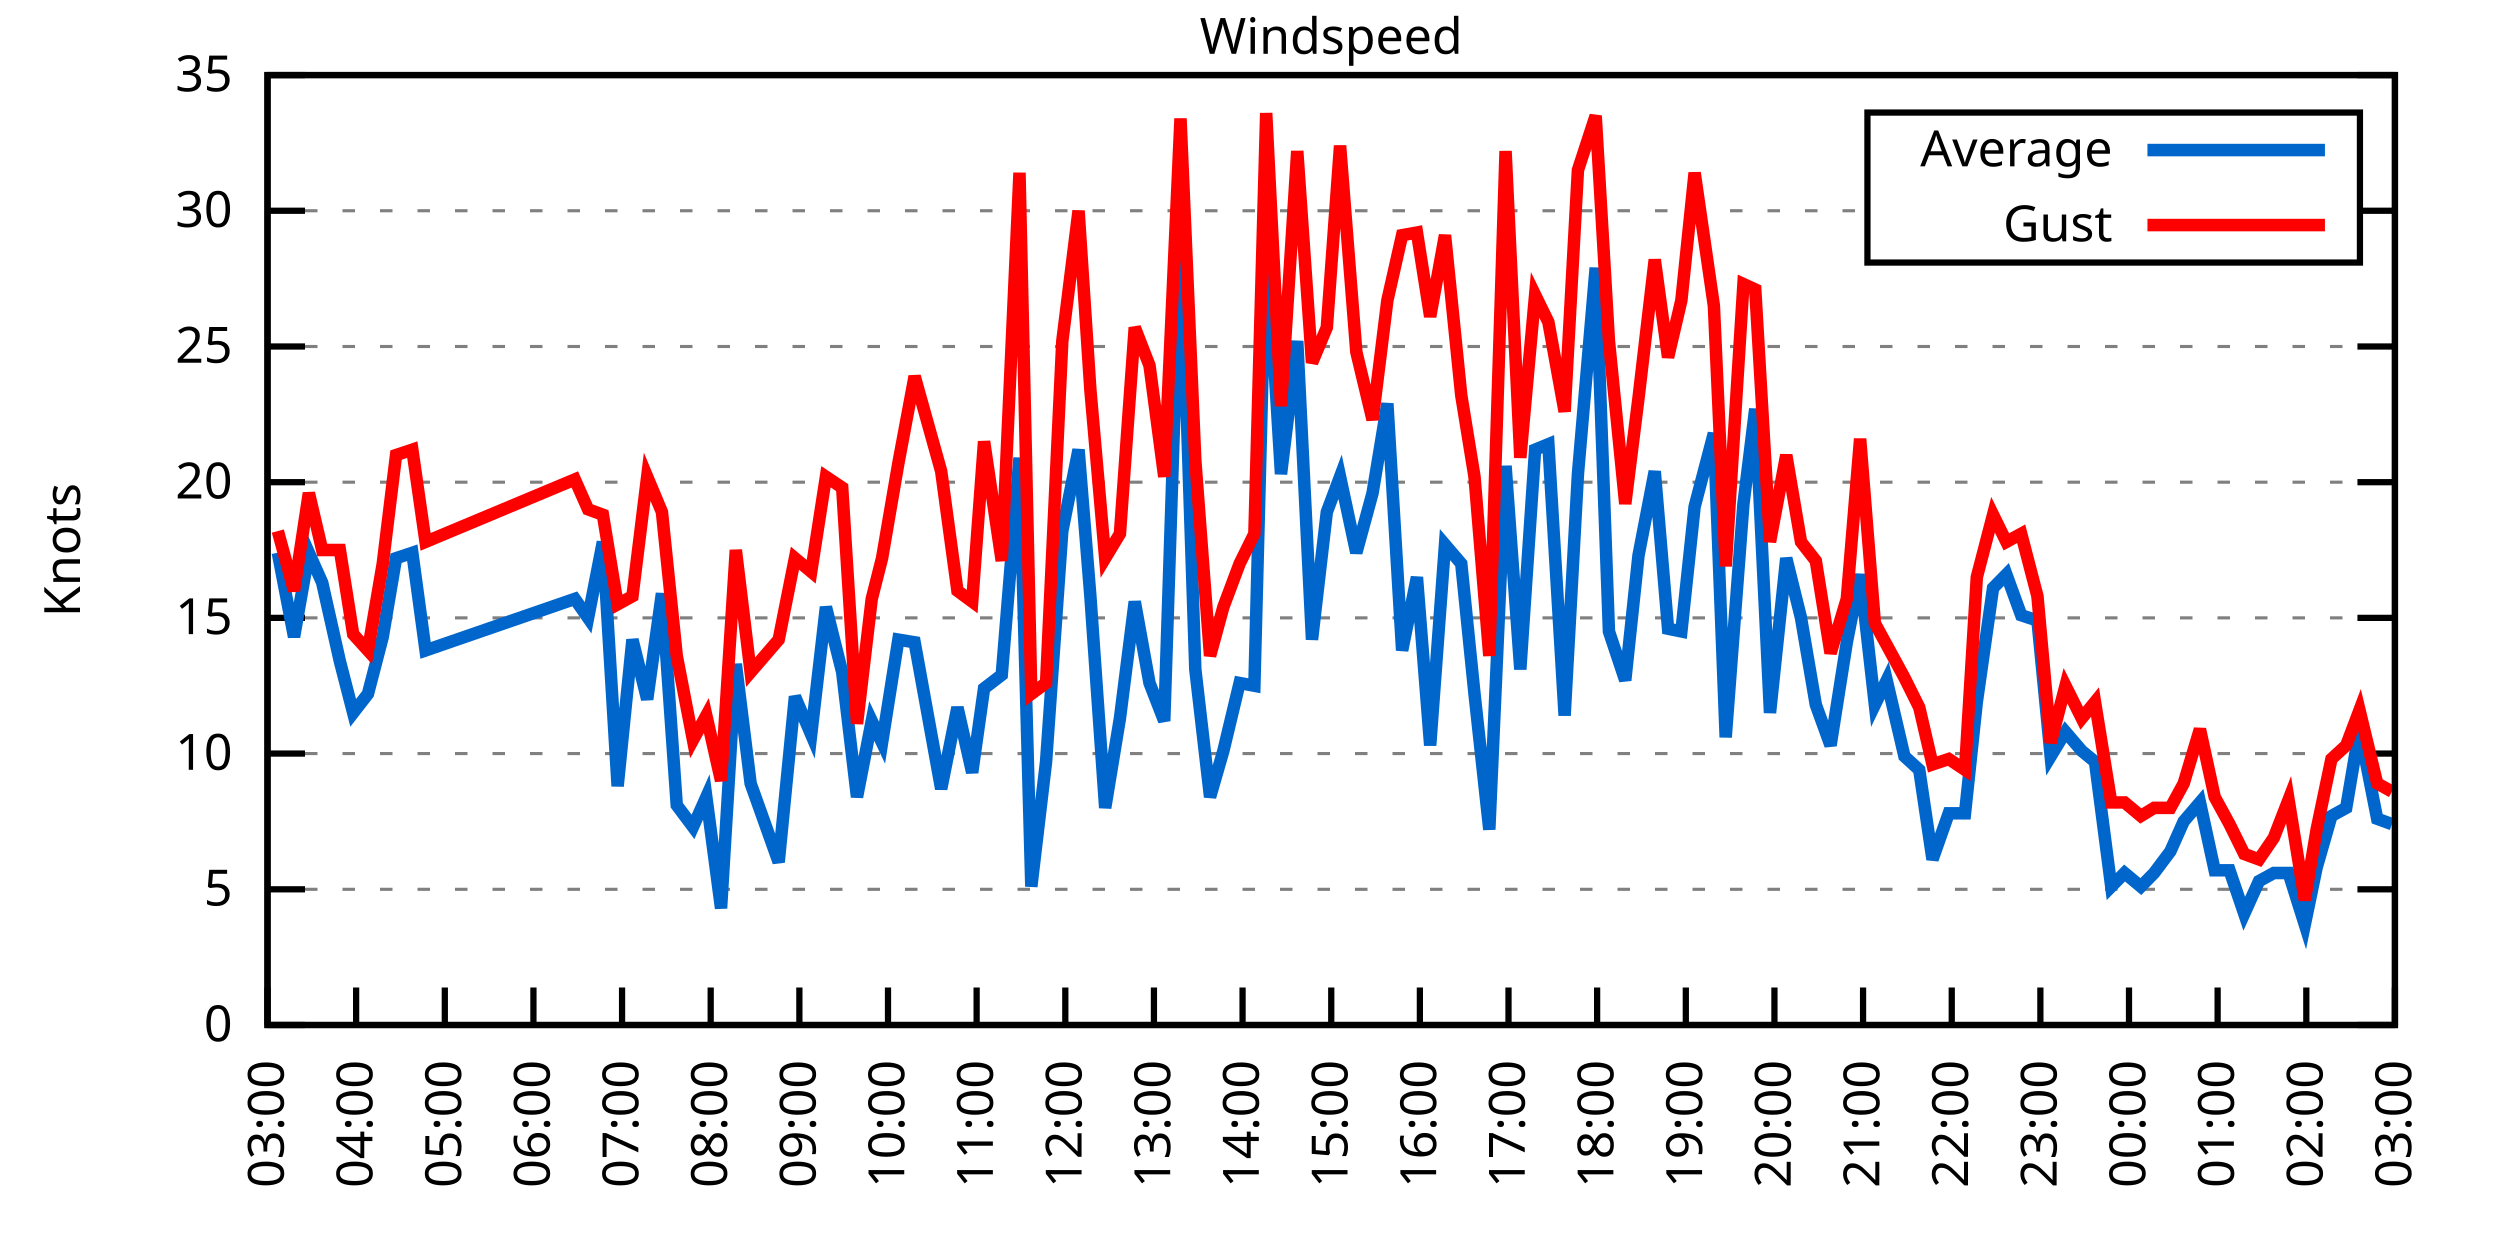
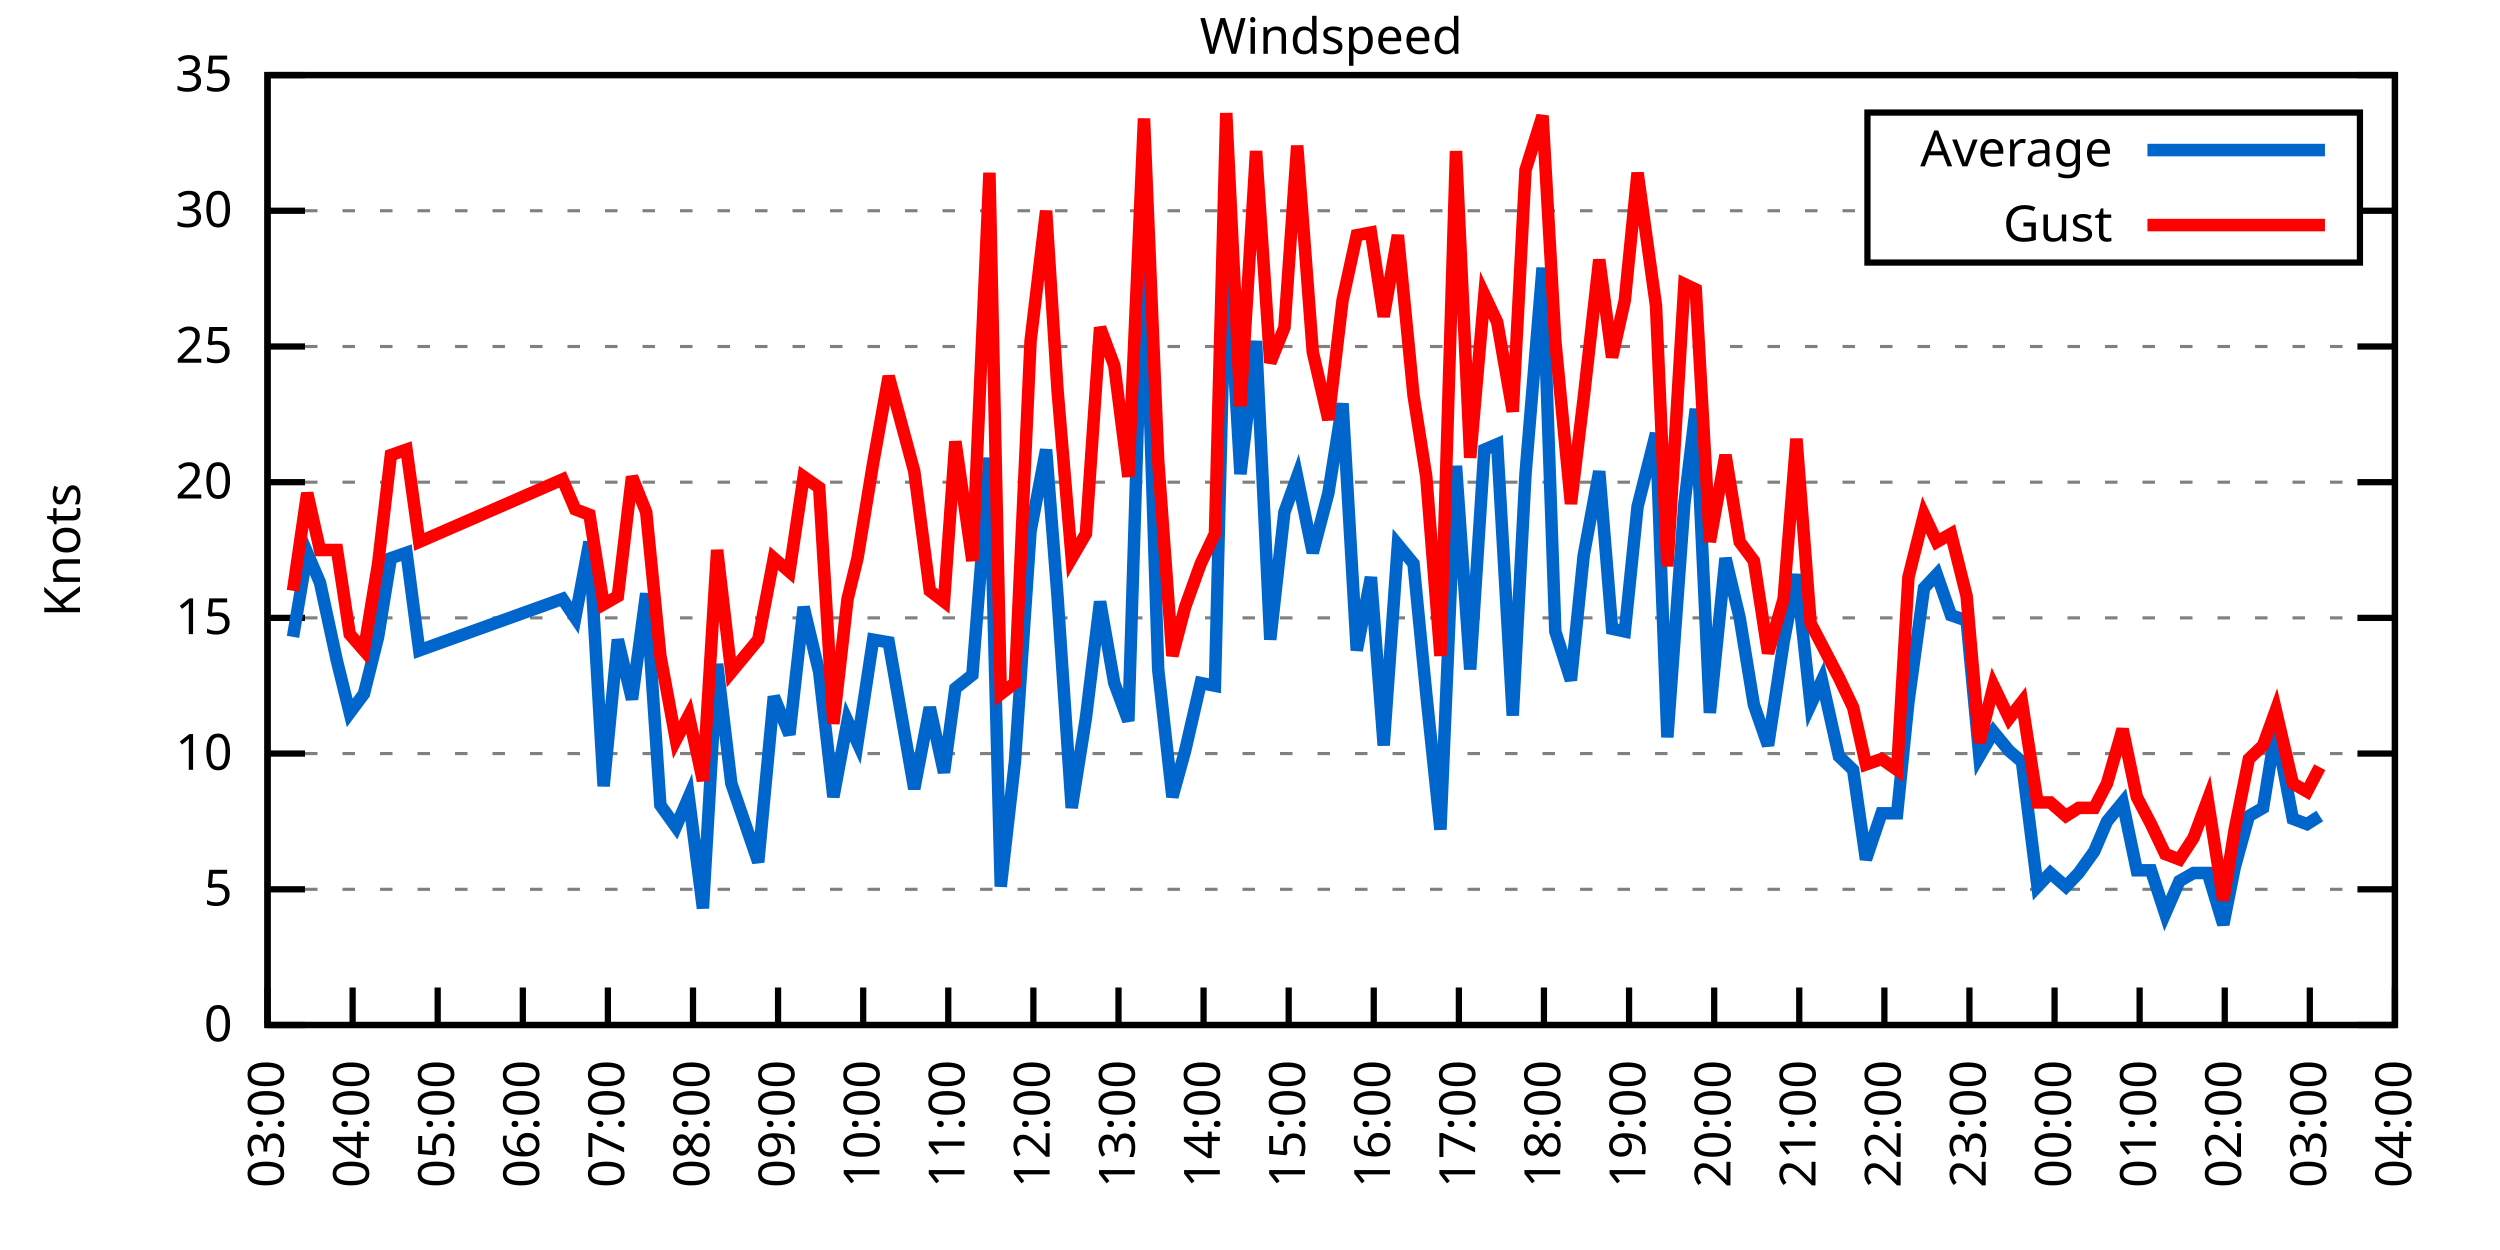
<svg xmlns="http://www.w3.org/2000/svg" xmlns:xlink="http://www.w3.org/1999/xlink" width="400" height="200" viewBox="0 0 400 200">
  <g id="gnuplot_canvas">
    <rect x="0" y="0" width="400" height="200" fill="none" />
    <defs>
      <circle id="gpDot" r="0.5" stroke-width="0.5" stroke="currentColor" />
      <path id="gpPt0" stroke-width="0.333" stroke="currentColor" d="M-1,0 h2 M0,-1 v2" />
      <path id="gpPt1" stroke-width="0.333" stroke="currentColor" d="M-1,-1 L1,1 M1,-1 L-1,1" />
      <path id="gpPt2" stroke-width="0.333" stroke="currentColor" d="M-1,0 L1,0 M0,-1 L0,1 M-1,-1 L1,1 M-1,1 L1,-1" />
      <rect id="gpPt3" stroke-width="0.333" stroke="currentColor" x="-1" y="-1" width="2" height="2" />
      <rect id="gpPt4" stroke-width="0.333" stroke="currentColor" fill="currentColor" x="-1" y="-1" width="2" height="2" />
      <circle id="gpPt5" stroke-width="0.333" stroke="currentColor" cx="0" cy="0" r="1" />
      <use xlink:href="#gpPt5" id="gpPt6" fill="currentColor" stroke="none" />
      <path id="gpPt7" stroke-width="0.333" stroke="currentColor" d="M0,-1.33 L-1.33,0.67 L1.33,0.67 z" />
      <use xlink:href="#gpPt7" id="gpPt8" fill="currentColor" stroke="none" />
      <use xlink:href="#gpPt7" id="gpPt9" stroke="currentColor" transform="rotate(180)" />
      <use xlink:href="#gpPt9" id="gpPt10" fill="currentColor" stroke="none" />
      <use xlink:href="#gpPt3" id="gpPt11" stroke="currentColor" transform="rotate(45)" />
      <use xlink:href="#gpPt11" id="gpPt12" fill="currentColor" stroke="none" />
      <path id="gpPt13" stroke-width="0.333" stroke="currentColor" d="M0,1.330 L1.265,0.411 L0.782,-1.067 L-0.782,-1.076 L-1.265,0.411 z" />
      <use xlink:href="#gpPt13" id="gpPt14" fill="currentColor" stroke="none" />
      <filter id="textbox" filterUnits="objectBoundingBox" x="0" y="0" height="1" width="1">
        <feFlood flood-color="white" flood-opacity="1" result="bgnd" />
        <feComposite in="SourceGraphic" in2="bgnd" operator="atop" />
      </filter>
      <filter id="greybox" filterUnits="objectBoundingBox" x="0" y="0" height="1" width="1">
        <feFlood flood-color="lightgrey" flood-opacity="1" result="grey" />
        <feComposite in="SourceGraphic" in2="grey" operator="atop" />
      </filter>
    </defs>
    <g fill="none" color="white" stroke="currentColor" stroke-width="1.00" stroke-linecap="butt" stroke-linejoin="miter">
</g>
    <g fill="none" color="black" stroke="currentColor" stroke-width="1.00" stroke-linecap="butt" stroke-linejoin="miter">
      <g stroke="none" shape-rendering="crispEdges">
        <polygon fill="rgb(255, 255, 255)" points="42.80,164.00 383.18,164.00 383.18,12.02 42.80,12.02 " />
      </g>
    </g>
    <g fill="none" color="black" stroke="currentColor" stroke-width="1.00" stroke-linecap="butt" stroke-linejoin="miter">
</g>
    <g fill="none" color="black" stroke="black" stroke-width="0.50" stroke-linecap="butt" stroke-linejoin="miter">
</g>
    <g fill="none" color="gray" stroke="currentColor" stroke-width="0.50" stroke-linecap="butt" stroke-linejoin="miter">
      <path stroke="gray" stroke-dasharray="2,4" class="gridline" d="M42.80,164.00 L383.19,164.00  " />
    </g>
    <g fill="none" color="gray" stroke="gray" stroke-width="1.00" stroke-linecap="butt" stroke-linejoin="miter">
</g>
    <g fill="none" color="black" stroke="currentColor" stroke-width="1.00" stroke-linecap="butt" stroke-linejoin="miter">
      <path stroke="black" d="M42.80,164.00 L48.80,164.00 M383.19,164.00 L377.19,164.00  " />
      <g transform="translate(37.20,166.60)" stroke="none" fill="black" font-family="Sans" font-size="8.00" text-anchor="end">
        <text>
          <tspan font-family="Sans"> 0</tspan>
        </text>
      </g>
    </g>
    <g fill="none" color="black" stroke="currentColor" stroke-width="1.00" stroke-linecap="butt" stroke-linejoin="miter">
</g>
    <g fill="none" color="black" stroke="black" stroke-width="0.50" stroke-linecap="butt" stroke-linejoin="miter">
</g>
    <g fill="none" color="gray" stroke="currentColor" stroke-width="0.50" stroke-linecap="butt" stroke-linejoin="miter">
      <path stroke="gray" stroke-dasharray="2,4" class="gridline" d="M42.80,142.29 L383.19,142.29  " />
    </g>
    <g fill="none" color="gray" stroke="gray" stroke-width="1.00" stroke-linecap="butt" stroke-linejoin="miter">
</g>
    <g fill="none" color="black" stroke="currentColor" stroke-width="1.00" stroke-linecap="butt" stroke-linejoin="miter">
      <path stroke="black" d="M42.80,142.29 L48.80,142.29 M383.19,142.29 L377.19,142.29  " />
      <g transform="translate(37.20,144.89)" stroke="none" fill="black" font-family="Sans" font-size="8.00" text-anchor="end">
        <text>
          <tspan font-family="Sans"> 5</tspan>
        </text>
      </g>
    </g>
    <g fill="none" color="black" stroke="currentColor" stroke-width="1.00" stroke-linecap="butt" stroke-linejoin="miter">
</g>
    <g fill="none" color="black" stroke="black" stroke-width="0.50" stroke-linecap="butt" stroke-linejoin="miter">
</g>
    <g fill="none" color="gray" stroke="currentColor" stroke-width="0.50" stroke-linecap="butt" stroke-linejoin="miter">
      <path stroke="gray" stroke-dasharray="2,4" class="gridline" d="M42.80,120.57 L383.19,120.57  " />
    </g>
    <g fill="none" color="gray" stroke="gray" stroke-width="1.00" stroke-linecap="butt" stroke-linejoin="miter">
</g>
    <g fill="none" color="black" stroke="currentColor" stroke-width="1.00" stroke-linecap="butt" stroke-linejoin="miter">
      <path stroke="black" d="M42.80,120.57 L48.80,120.57 M383.19,120.57 L377.19,120.57  " />
      <g transform="translate(37.20,123.17)" stroke="none" fill="black" font-family="Sans" font-size="8.00" text-anchor="end">
        <text>
          <tspan font-family="Sans"> 10</tspan>
        </text>
      </g>
    </g>
    <g fill="none" color="black" stroke="currentColor" stroke-width="1.00" stroke-linecap="butt" stroke-linejoin="miter">
</g>
    <g fill="none" color="black" stroke="black" stroke-width="0.50" stroke-linecap="butt" stroke-linejoin="miter">
</g>
    <g fill="none" color="gray" stroke="currentColor" stroke-width="0.50" stroke-linecap="butt" stroke-linejoin="miter">
      <path stroke="gray" stroke-dasharray="2,4" class="gridline" d="M42.80,98.86 L383.19,98.86  " />
    </g>
    <g fill="none" color="gray" stroke="gray" stroke-width="1.00" stroke-linecap="butt" stroke-linejoin="miter">
</g>
    <g fill="none" color="black" stroke="currentColor" stroke-width="1.00" stroke-linecap="butt" stroke-linejoin="miter">
      <path stroke="black" d="M42.80,98.86 L48.80,98.86 M383.19,98.86 L377.19,98.86  " />
      <g transform="translate(37.20,101.46)" stroke="none" fill="black" font-family="Sans" font-size="8.00" text-anchor="end">
        <text>
          <tspan font-family="Sans"> 15</tspan>
        </text>
      </g>
    </g>
    <g fill="none" color="black" stroke="currentColor" stroke-width="1.00" stroke-linecap="butt" stroke-linejoin="miter">
</g>
    <g fill="none" color="black" stroke="black" stroke-width="0.50" stroke-linecap="butt" stroke-linejoin="miter">
</g>
    <g fill="none" color="gray" stroke="currentColor" stroke-width="0.50" stroke-linecap="butt" stroke-linejoin="miter">
      <path stroke="gray" stroke-dasharray="2,4" class="gridline" d="M42.80,77.15 L383.19,77.15  " />
    </g>
    <g fill="none" color="gray" stroke="gray" stroke-width="1.00" stroke-linecap="butt" stroke-linejoin="miter">
</g>
    <g fill="none" color="black" stroke="currentColor" stroke-width="1.00" stroke-linecap="butt" stroke-linejoin="miter">
      <path stroke="black" d="M42.80,77.15 L48.80,77.15 M383.19,77.15 L377.19,77.15  " />
      <g transform="translate(37.20,79.75)" stroke="none" fill="black" font-family="Sans" font-size="8.00" text-anchor="end">
        <text>
          <tspan font-family="Sans"> 20</tspan>
        </text>
      </g>
    </g>
    <g fill="none" color="black" stroke="currentColor" stroke-width="1.00" stroke-linecap="butt" stroke-linejoin="miter">
</g>
    <g fill="none" color="black" stroke="black" stroke-width="0.50" stroke-linecap="butt" stroke-linejoin="miter">
</g>
    <g fill="none" color="gray" stroke="currentColor" stroke-width="0.50" stroke-linecap="butt" stroke-linejoin="miter">
      <path stroke="gray" stroke-dasharray="2,4" class="gridline" d="M42.80,55.44 L383.19,55.44  " />
    </g>
    <g fill="none" color="gray" stroke="gray" stroke-width="1.00" stroke-linecap="butt" stroke-linejoin="miter">
</g>
    <g fill="none" color="black" stroke="currentColor" stroke-width="1.00" stroke-linecap="butt" stroke-linejoin="miter">
      <path stroke="black" d="M42.80,55.44 L48.80,55.44 M383.19,55.44 L377.19,55.44  " />
      <g transform="translate(37.20,58.04)" stroke="none" fill="black" font-family="Sans" font-size="8.00" text-anchor="end">
        <text>
          <tspan font-family="Sans"> 25</tspan>
        </text>
      </g>
    </g>
    <g fill="none" color="black" stroke="currentColor" stroke-width="1.00" stroke-linecap="butt" stroke-linejoin="miter">
</g>
    <g fill="none" color="black" stroke="black" stroke-width="0.50" stroke-linecap="butt" stroke-linejoin="miter">
</g>
    <g fill="none" color="gray" stroke="currentColor" stroke-width="0.50" stroke-linecap="butt" stroke-linejoin="miter">
      <path stroke="gray" stroke-dasharray="2,4" class="gridline" d="M42.80,33.72 L298.79,33.72 M377.59,33.72 L383.19,33.72  " />
    </g>
    <g fill="none" color="gray" stroke="gray" stroke-width="1.00" stroke-linecap="butt" stroke-linejoin="miter">
</g>
    <g fill="none" color="black" stroke="currentColor" stroke-width="1.00" stroke-linecap="butt" stroke-linejoin="miter">
      <path stroke="black" d="M42.80,33.72 L48.80,33.72 M383.19,33.72 L377.19,33.72  " />
      <g transform="translate(37.20,36.32)" stroke="none" fill="black" font-family="Sans" font-size="8.00" text-anchor="end">
        <text>
          <tspan font-family="Sans"> 30</tspan>
        </text>
      </g>
    </g>
    <g fill="none" color="black" stroke="currentColor" stroke-width="1.00" stroke-linecap="butt" stroke-linejoin="miter">
</g>
    <g fill="none" color="black" stroke="black" stroke-width="0.50" stroke-linecap="butt" stroke-linejoin="miter">
</g>
    <g fill="none" color="gray" stroke="currentColor" stroke-width="0.50" stroke-linecap="butt" stroke-linejoin="miter">
      <path stroke="gray" stroke-dasharray="2,4" class="gridline" d="M42.80,12.01 L383.19,12.01  " />
    </g>
    <g fill="none" color="gray" stroke="gray" stroke-width="1.00" stroke-linecap="butt" stroke-linejoin="miter">
</g>
    <g fill="none" color="black" stroke="currentColor" stroke-width="1.00" stroke-linecap="butt" stroke-linejoin="miter">
      <path stroke="black" d="M42.80,12.01 L48.80,12.01 M383.19,12.01 L377.19,12.01  " />
      <g transform="translate(37.20,14.61)" stroke="none" fill="black" font-family="Sans" font-size="8.00" text-anchor="end">
        <text>
          <tspan font-family="Sans"> 35</tspan>
        </text>
      </g>
    </g>
    <g fill="none" color="black" stroke="currentColor" stroke-width="1.00" stroke-linecap="butt" stroke-linejoin="miter">
      <path stroke="black" d="M42.80,164.00 L42.80,158.00  " />
      <g transform="translate(45.40,169.60) rotate(270.00)" stroke="none" fill="black" font-family="Sans" font-size="8.00" text-anchor="end">
        <text>
          <tspan font-family="Sans">03:00</tspan>
        </text>
      </g>
    </g>
    <g fill="none" color="black" stroke="currentColor" stroke-width="1.00" stroke-linecap="butt" stroke-linejoin="miter">
-       <path stroke="black" d="M56.98,164.00 L56.98,158.00  " />
-       <g transform="translate(59.58,169.60) rotate(270.00)" stroke="none" fill="black" font-family="Sans" font-size="8.00" text-anchor="end">
+       <path stroke="black" d="M56.42,164.00 L56.42,158.00  " />
+       <g transform="translate(59.02,169.60) rotate(270.00)" stroke="none" fill="black" font-family="Sans" font-size="8.00" text-anchor="end">
        <text>
          <tspan font-family="Sans">04:00</tspan>
        </text>
      </g>
    </g>
    <g fill="none" color="black" stroke="currentColor" stroke-width="1.00" stroke-linecap="butt" stroke-linejoin="miter">
-       <path stroke="black" d="M71.17,164.00 L71.17,158.00  " />
-       <g transform="translate(73.77,169.60) rotate(270.00)" stroke="none" fill="black" font-family="Sans" font-size="8.00" text-anchor="end">
+       <path stroke="black" d="M70.03,164.00 L70.03,158.00  " />
+       <g transform="translate(72.63,169.60) rotate(270.00)" stroke="none" fill="black" font-family="Sans" font-size="8.00" text-anchor="end">
        <text>
          <tspan font-family="Sans">05:00</tspan>
        </text>
      </g>
    </g>
    <g fill="none" color="black" stroke="currentColor" stroke-width="1.00" stroke-linecap="butt" stroke-linejoin="miter">
-       <path stroke="black" d="M85.35,164.00 L85.35,158.00  " />
-       <g transform="translate(87.95,169.60) rotate(270.00)" stroke="none" fill="black" font-family="Sans" font-size="8.00" text-anchor="end">
+       <path stroke="black" d="M83.65,164.00 L83.65,158.00  " />
+       <g transform="translate(86.25,169.60) rotate(270.00)" stroke="none" fill="black" font-family="Sans" font-size="8.00" text-anchor="end">
        <text>
          <tspan font-family="Sans">06:00</tspan>
        </text>
      </g>
    </g>
    <g fill="none" color="black" stroke="currentColor" stroke-width="1.00" stroke-linecap="butt" stroke-linejoin="miter">
-       <path stroke="black" d="M99.53,164.00 L99.53,158.00  " />
-       <g transform="translate(102.13,169.60) rotate(270.00)" stroke="none" fill="black" font-family="Sans" font-size="8.00" text-anchor="end">
+       <path stroke="black" d="M97.26,164.00 L97.26,158.00  " />
+       <g transform="translate(99.86,169.60) rotate(270.00)" stroke="none" fill="black" font-family="Sans" font-size="8.00" text-anchor="end">
        <text>
          <tspan font-family="Sans">07:00</tspan>
        </text>
      </g>
    </g>
    <g fill="none" color="black" stroke="currentColor" stroke-width="1.00" stroke-linecap="butt" stroke-linejoin="miter">
-       <path stroke="black" d="M113.71,164.00 L113.71,158.00  " />
-       <g transform="translate(116.31,169.60) rotate(270.00)" stroke="none" fill="black" font-family="Sans" font-size="8.00" text-anchor="end">
+       <path stroke="black" d="M110.88,164.00 L110.88,158.00  " />
+       <g transform="translate(113.48,169.60) rotate(270.00)" stroke="none" fill="black" font-family="Sans" font-size="8.00" text-anchor="end">
        <text>
          <tspan font-family="Sans">08:00</tspan>
        </text>
      </g>
    </g>
    <g fill="none" color="black" stroke="currentColor" stroke-width="1.00" stroke-linecap="butt" stroke-linejoin="miter">
-       <path stroke="black" d="M127.90,164.00 L127.90,158.00  " />
-       <g transform="translate(130.50,169.60) rotate(270.00)" stroke="none" fill="black" font-family="Sans" font-size="8.00" text-anchor="end">
+       <path stroke="black" d="M124.49,164.00 L124.49,158.00  " />
+       <g transform="translate(127.09,169.60) rotate(270.00)" stroke="none" fill="black" font-family="Sans" font-size="8.00" text-anchor="end">
        <text>
          <tspan font-family="Sans">09:00</tspan>
        </text>
      </g>
    </g>
    <g fill="none" color="black" stroke="currentColor" stroke-width="1.00" stroke-linecap="butt" stroke-linejoin="miter">
-       <path stroke="black" d="M142.08,164.00 L142.08,158.00  " />
-       <g transform="translate(144.68,169.60) rotate(270.00)" stroke="none" fill="black" font-family="Sans" font-size="8.00" text-anchor="end">
+       <path stroke="black" d="M138.11,164.00 L138.11,158.00  " />
+       <g transform="translate(140.71,169.60) rotate(270.00)" stroke="none" fill="black" font-family="Sans" font-size="8.00" text-anchor="end">
        <text>
          <tspan font-family="Sans">10:00</tspan>
        </text>
      </g>
    </g>
    <g fill="none" color="black" stroke="currentColor" stroke-width="1.00" stroke-linecap="butt" stroke-linejoin="miter">
-       <path stroke="black" d="M156.26,164.00 L156.26,158.00  " />
-       <g transform="translate(158.86,169.60) rotate(270.00)" stroke="none" fill="black" font-family="Sans" font-size="8.00" text-anchor="end">
+       <path stroke="black" d="M151.72,164.00 L151.72,158.00  " />
+       <g transform="translate(154.32,169.60) rotate(270.00)" stroke="none" fill="black" font-family="Sans" font-size="8.00" text-anchor="end">
        <text>
          <tspan font-family="Sans">11:00</tspan>
        </text>
      </g>
    </g>
    <g fill="none" color="black" stroke="currentColor" stroke-width="1.00" stroke-linecap="butt" stroke-linejoin="miter">
-       <path stroke="black" d="M170.45,164.00 L170.45,158.00  " />
-       <g transform="translate(173.05,169.60) rotate(270.00)" stroke="none" fill="black" font-family="Sans" font-size="8.00" text-anchor="end">
+       <path stroke="black" d="M165.34,164.00 L165.34,158.00  " />
+       <g transform="translate(167.94,169.60) rotate(270.00)" stroke="none" fill="black" font-family="Sans" font-size="8.00" text-anchor="end">
        <text>
          <tspan font-family="Sans">12:00</tspan>
        </text>
      </g>
    </g>
    <g fill="none" color="black" stroke="currentColor" stroke-width="1.00" stroke-linecap="butt" stroke-linejoin="miter">
-       <path stroke="black" d="M184.63,164.00 L184.63,158.00  " />
-       <g transform="translate(187.23,169.60) rotate(270.00)" stroke="none" fill="black" font-family="Sans" font-size="8.00" text-anchor="end">
+       <path stroke="black" d="M178.96,164.00 L178.96,158.00  " />
+       <g transform="translate(181.56,169.60) rotate(270.00)" stroke="none" fill="black" font-family="Sans" font-size="8.00" text-anchor="end">
        <text>
          <tspan font-family="Sans">13:00</tspan>
        </text>
      </g>
    </g>
    <g fill="none" color="black" stroke="currentColor" stroke-width="1.00" stroke-linecap="butt" stroke-linejoin="miter">
-       <path stroke="black" d="M198.81,164.00 L198.81,158.00  " />
-       <g transform="translate(201.41,169.60) rotate(270.00)" stroke="none" fill="black" font-family="Sans" font-size="8.00" text-anchor="end">
+       <path stroke="black" d="M192.57,164.00 L192.57,158.00  " />
+       <g transform="translate(195.17,169.60) rotate(270.00)" stroke="none" fill="black" font-family="Sans" font-size="8.00" text-anchor="end">
        <text>
          <tspan font-family="Sans">14:00</tspan>
        </text>
      </g>
    </g>
    <g fill="none" color="black" stroke="currentColor" stroke-width="1.00" stroke-linecap="butt" stroke-linejoin="miter">
-       <path stroke="black" d="M213.00,164.00 L213.00,158.00  " />
-       <g transform="translate(215.60,169.60) rotate(270.00)" stroke="none" fill="black" font-family="Sans" font-size="8.00" text-anchor="end">
+       <path stroke="black" d="M206.19,164.00 L206.19,158.00  " />
+       <g transform="translate(208.79,169.60) rotate(270.00)" stroke="none" fill="black" font-family="Sans" font-size="8.00" text-anchor="end">
        <text>
          <tspan font-family="Sans">15:00</tspan>
        </text>
      </g>
    </g>
    <g fill="none" color="black" stroke="currentColor" stroke-width="1.00" stroke-linecap="butt" stroke-linejoin="miter">
-       <path stroke="black" d="M227.18,164.00 L227.18,158.00  " />
-       <g transform="translate(229.78,169.60) rotate(270.00)" stroke="none" fill="black" font-family="Sans" font-size="8.00" text-anchor="end">
+       <path stroke="black" d="M219.80,164.00 L219.80,158.00  " />
+       <g transform="translate(222.40,169.60) rotate(270.00)" stroke="none" fill="black" font-family="Sans" font-size="8.00" text-anchor="end">
        <text>
          <tspan font-family="Sans">16:00</tspan>
        </text>
      </g>
    </g>
    <g fill="none" color="black" stroke="currentColor" stroke-width="1.00" stroke-linecap="butt" stroke-linejoin="miter">
-       <path stroke="black" d="M241.36,164.00 L241.36,158.00  " />
-       <g transform="translate(243.96,169.60) rotate(270.00)" stroke="none" fill="black" font-family="Sans" font-size="8.00" text-anchor="end">
+       <path stroke="black" d="M233.42,164.00 L233.42,158.00  " />
+       <g transform="translate(236.02,169.60) rotate(270.00)" stroke="none" fill="black" font-family="Sans" font-size="8.00" text-anchor="end">
        <text>
          <tspan font-family="Sans">17:00</tspan>
        </text>
      </g>
    </g>
    <g fill="none" color="black" stroke="currentColor" stroke-width="1.00" stroke-linecap="butt" stroke-linejoin="miter">
-       <path stroke="black" d="M255.54,164.00 L255.54,158.00  " />
-       <g transform="translate(258.14,169.60) rotate(270.00)" stroke="none" fill="black" font-family="Sans" font-size="8.00" text-anchor="end">
+       <path stroke="black" d="M247.03,164.00 L247.03,158.00  " />
+       <g transform="translate(249.63,169.60) rotate(270.00)" stroke="none" fill="black" font-family="Sans" font-size="8.00" text-anchor="end">
        <text>
          <tspan font-family="Sans">18:00</tspan>
        </text>
      </g>
    </g>
    <g fill="none" color="black" stroke="currentColor" stroke-width="1.00" stroke-linecap="butt" stroke-linejoin="miter">
-       <path stroke="black" d="M269.73,164.00 L269.73,158.00  " />
-       <g transform="translate(272.33,169.60) rotate(270.00)" stroke="none" fill="black" font-family="Sans" font-size="8.00" text-anchor="end">
+       <path stroke="black" d="M260.65,164.00 L260.65,158.00  " />
+       <g transform="translate(263.25,169.60) rotate(270.00)" stroke="none" fill="black" font-family="Sans" font-size="8.00" text-anchor="end">
        <text>
          <tspan font-family="Sans">19:00</tspan>
        </text>
      </g>
    </g>
    <g fill="none" color="black" stroke="currentColor" stroke-width="1.00" stroke-linecap="butt" stroke-linejoin="miter">
-       <path stroke="black" d="M283.91,164.00 L283.91,158.00  " />
-       <g transform="translate(286.51,169.60) rotate(270.00)" stroke="none" fill="black" font-family="Sans" font-size="8.00" text-anchor="end">
+       <path stroke="black" d="M274.27,164.00 L274.27,158.00  " />
+       <g transform="translate(276.87,169.60) rotate(270.00)" stroke="none" fill="black" font-family="Sans" font-size="8.00" text-anchor="end">
        <text>
          <tspan font-family="Sans">20:00</tspan>
        </text>
      </g>
    </g>
    <g fill="none" color="black" stroke="currentColor" stroke-width="1.00" stroke-linecap="butt" stroke-linejoin="miter">
-       <path stroke="black" d="M298.09,164.00 L298.09,158.00  " />
-       <g transform="translate(300.69,169.60) rotate(270.00)" stroke="none" fill="black" font-family="Sans" font-size="8.00" text-anchor="end">
+       <path stroke="black" d="M287.88,164.00 L287.88,158.00  " />
+       <g transform="translate(290.48,169.60) rotate(270.00)" stroke="none" fill="black" font-family="Sans" font-size="8.00" text-anchor="end">
        <text>
          <tspan font-family="Sans">21:00</tspan>
        </text>
      </g>
    </g>
    <g fill="none" color="black" stroke="currentColor" stroke-width="1.00" stroke-linecap="butt" stroke-linejoin="miter">
-       <path stroke="black" d="M312.28,164.00 L312.28,158.00  " />
-       <g transform="translate(314.88,169.60) rotate(270.00)" stroke="none" fill="black" font-family="Sans" font-size="8.00" text-anchor="end">
+       <path stroke="black" d="M301.50,164.00 L301.50,158.00  " />
+       <g transform="translate(304.10,169.60) rotate(270.00)" stroke="none" fill="black" font-family="Sans" font-size="8.00" text-anchor="end">
        <text>
          <tspan font-family="Sans">22:00</tspan>
        </text>
      </g>
    </g>
    <g fill="none" color="black" stroke="currentColor" stroke-width="1.00" stroke-linecap="butt" stroke-linejoin="miter">
-       <path stroke="black" d="M326.46,164.00 L326.46,158.00  " />
-       <g transform="translate(329.06,169.60) rotate(270.00)" stroke="none" fill="black" font-family="Sans" font-size="8.00" text-anchor="end">
+       <path stroke="black" d="M315.11,164.00 L315.11,158.00  " />
+       <g transform="translate(317.71,169.60) rotate(270.00)" stroke="none" fill="black" font-family="Sans" font-size="8.00" text-anchor="end">
        <text>
          <tspan font-family="Sans">23:00</tspan>
        </text>
      </g>
    </g>
    <g fill="none" color="black" stroke="currentColor" stroke-width="1.00" stroke-linecap="butt" stroke-linejoin="miter">
-       <path stroke="black" d="M340.64,164.00 L340.64,158.00  " />
-       <g transform="translate(343.24,169.60) rotate(270.00)" stroke="none" fill="black" font-family="Sans" font-size="8.00" text-anchor="end">
+       <path stroke="black" d="M328.73,164.00 L328.73,158.00  " />
+       <g transform="translate(331.33,169.60) rotate(270.00)" stroke="none" fill="black" font-family="Sans" font-size="8.00" text-anchor="end">
        <text>
          <tspan font-family="Sans">00:00</tspan>
        </text>
      </g>
    </g>
    <g fill="none" color="black" stroke="currentColor" stroke-width="1.00" stroke-linecap="butt" stroke-linejoin="miter">
-       <path stroke="black" d="M354.82,164.00 L354.82,158.00  " />
-       <g transform="translate(357.42,169.60) rotate(270.00)" stroke="none" fill="black" font-family="Sans" font-size="8.00" text-anchor="end">
+       <path stroke="black" d="M342.34,164.00 L342.34,158.00  " />
+       <g transform="translate(344.94,169.60) rotate(270.00)" stroke="none" fill="black" font-family="Sans" font-size="8.00" text-anchor="end">
        <text>
          <tspan font-family="Sans">01:00</tspan>
        </text>
      </g>
    </g>
    <g fill="none" color="black" stroke="currentColor" stroke-width="1.00" stroke-linecap="butt" stroke-linejoin="miter">
-       <path stroke="black" d="M369.01,164.00 L369.01,158.00  " />
-       <g transform="translate(371.61,169.60) rotate(270.00)" stroke="none" fill="black" font-family="Sans" font-size="8.00" text-anchor="end">
+       <path stroke="black" d="M355.96,164.00 L355.96,158.00  " />
+       <g transform="translate(358.56,169.60) rotate(270.00)" stroke="none" fill="black" font-family="Sans" font-size="8.00" text-anchor="end">
        <text>
          <tspan font-family="Sans">02:00</tspan>
+         </text>
+       </g>
+     </g>
+     <g fill="none" color="black" stroke="currentColor" stroke-width="1.00" stroke-linecap="butt" stroke-linejoin="miter">
+       <path stroke="black" d="M369.57,164.00 L369.57,158.00  " />
+       <g transform="translate(372.17,169.60) rotate(270.00)" stroke="none" fill="black" font-family="Sans" font-size="8.00" text-anchor="end">
+         <text>
+           <tspan font-family="Sans">03:00</tspan>
        </text>
      </g>
    </g>
    <g fill="none" color="black" stroke="currentColor" stroke-width="1.00" stroke-linecap="butt" stroke-linejoin="miter">
      <path stroke="black" d="M383.19,164.00 L383.19,158.00  " />
      <g transform="translate(385.79,169.60) rotate(270.00)" stroke="none" fill="black" font-family="Sans" font-size="8.00" text-anchor="end">
        <text>
-           <tspan font-family="Sans">03:00</tspan>
+           <tspan font-family="Sans">04:00</tspan>
        </text>
      </g>
    </g>
    <g fill="none" color="black" stroke="currentColor" stroke-width="1.00" stroke-linecap="butt" stroke-linejoin="miter">
</g>
    <g fill="none" color="black" stroke="currentColor" stroke-width="1.00" stroke-linecap="butt" stroke-linejoin="miter">
      <path stroke="black" d="M42.80,12.01 L42.80,164.00 L383.19,164.00 L383.19,12.01 L42.80,12.01 Z  " />
    </g>
    <g fill="none" color="black" stroke="currentColor" stroke-width="1.00" stroke-linecap="butt" stroke-linejoin="miter">
</g>
    <g fill="none" color="black" stroke="currentColor" stroke-width="1.00" stroke-linecap="butt" stroke-linejoin="miter">
      <path stroke="black" d="M298.79,42.01 L298.79,18.01 L377.59,18.01 L377.59,42.01 L298.79,42.01 Z  " />
    </g>
    <g id="Windspeed_plot_1">
      <g fill="none" color="white" stroke="black" stroke-width="2.00" stroke-linecap="butt" stroke-linejoin="miter">
</g>
      <g fill="none" color="black" stroke="currentColor" stroke-width="2.00" stroke-linecap="butt" stroke-linejoin="miter">
        <g transform="translate(337.99,26.61)" stroke="none" fill="black" font-family="Sans" font-size="8.00" text-anchor="end">
          <text>
            <tspan font-family="Sans">Average</tspan>
          </text>
        </g>
      </g>
      <g fill="none" color="black" stroke="currentColor" stroke-width="2.00" stroke-linecap="butt" stroke-linejoin="miter">
-         <path stroke="rgb(  0, 102, 204)" d="M343.59,24.01 L371.99,24.01 M44.45,88.44 L47.05,101.90 L49.42,88.44 L51.55,93.22 L54.38,105.81 L56.51,114.06   L58.87,111.02 L61.24,101.90 L63.37,89.31 L65.97,88.44 L68.09,104.07 L91.97,95.82 L94.09,98.86 L96.46,86.70   L98.82,125.79 L101.19,102.34 L103.55,111.89 L105.91,94.95 L108.28,128.83 L110.88,132.30 L113.01,127.52 L115.37,145.33   L117.73,106.24 L120.10,125.35 L124.59,137.94 L127.19,111.45 L129.79,117.53 L132.15,97.12 L134.75,107.55 L137.12,127.52   L139.48,115.36 L141.13,118.84 L143.74,102.34 L146.34,102.77 L150.59,126.22 L153.19,113.19 L155.55,123.61 L157.45,110.15   L160.28,107.98 L163.12,73.24 L165.01,141.85 L167.37,121.88 L169.97,84.97 L172.57,71.94 L174.46,95.39 L176.83,129.26   L179.19,114.93 L181.56,96.26 L183.92,109.28 L186.28,115.36 L188.88,36.33 L191.25,107.11 L193.61,127.52 L195.74,120.14   L198.34,109.28 L200.70,109.72 L202.59,37.20 L204.96,75.85 L207.56,54.57 L209.92,102.34 L212.29,81.93 L214.41,76.28   L217.01,88.44 L219.61,78.89 L221.98,64.56 L224.34,104.07 L226.71,92.35 L228.83,119.27 L231.20,87.14 L233.80,90.18   L235.92,111.02 L238.29,132.73 L240.89,74.54 L243.25,107.11 L245.62,71.94 L247.74,71.07 L250.34,114.49 L252.47,75.85   L255.31,42.84 L257.43,101.03 L260.04,108.85 L262.16,88.87 L264.76,75.41 L266.89,100.60 L269.02,101.03 L271.14,81.06   L274.22,69.33 L276.11,117.97 L278.95,80.62 L280.84,65.42 L283.20,114.06 L285.80,89.31 L288.16,98.86 L290.53,112.76   L292.89,119.27 L295.49,102.77 L297.62,91.91 L299.98,112.76 L301.87,108.85 L304.71,121.01 L307.08,123.18 L309.20,137.51   L311.80,130.13 L314.40,130.13 L316.29,112.32 L318.89,94.08 L321.02,91.91 L323.39,98.43 L325.99,99.30 L328.11,121.01   L330.48,117.10 L333.08,120.14 L335.20,121.88 L337.80,141.85 L339.93,139.68 L342.53,141.85 L344.66,139.68 L347.26,136.21   L349.39,131.43 L351.99,128.39 L354.35,139.25 L356.72,139.25 L359.08,146.20 L361.44,140.98 L363.81,139.68 L366.17,139.68   L368.77,147.93 L370.66,138.81 L373.03,130.56 L375.39,129.26 L377.52,116.67 L380.35,131.00 L382.72,131.86  " />
+         <path stroke="rgb(  0, 102, 204)" d="M343.59,24.01 L371.99,24.01 M46.88,101.90 L49.15,88.44 L51.20,93.22 L53.92,105.81 L55.96,114.06 L58.23,111.02   L60.50,101.90 L62.54,89.31 L65.04,88.44 L67.08,104.07 L90.00,95.82 L92.04,98.86 L94.31,86.70 L96.58,125.79   L98.85,102.34 L101.12,111.89 L103.39,94.95 L105.66,128.83 L108.15,132.30 L110.20,127.52 L112.47,145.33 L114.74,106.24   L117.01,125.35 L121.32,137.94 L123.81,111.45 L126.31,117.53 L128.58,97.12 L131.07,107.55 L133.34,127.52 L135.61,115.36   L137.20,118.84 L139.70,102.34 L142.19,102.77 L146.28,126.22 L148.77,113.19 L151.04,123.61 L152.86,110.15 L155.58,107.98   L158.31,73.24 L160.12,141.85 L162.39,121.88 L164.89,84.97 L167.38,71.94 L169.20,95.39 L171.47,129.26 L173.74,114.93   L176.01,96.26 L178.28,109.28 L180.54,115.36 L183.04,36.33 L185.31,107.11 L187.58,127.52 L189.62,120.14 L192.12,109.28   L194.39,109.72 L196.20,37.20 L198.47,75.85 L200.97,54.57 L203.24,102.34 L205.51,81.93 L207.55,76.28 L210.04,88.44   L212.54,78.89 L214.81,64.56 L217.08,104.07 L219.35,92.35 L221.39,119.27 L223.66,87.14 L226.16,90.18 L228.20,111.02   L230.47,132.73 L232.96,74.54 L235.23,107.11 L237.50,71.94 L239.55,71.07 L242.04,114.49 L244.08,75.85 L246.81,42.84   L248.85,101.03 L251.35,108.85 L253.39,88.87 L255.88,75.41 L257.93,100.60 L259.97,101.03 L262.01,81.06 L264.96,69.33   L266.78,117.97 L269.50,80.62 L271.32,65.42 L273.58,114.06 L276.08,89.31 L278.35,98.86 L280.62,112.76 L282.89,119.27   L285.38,102.77 L287.43,91.91 L289.70,112.76 L291.51,108.85 L294.23,121.01 L296.50,123.18 L298.55,137.51 L301.04,130.13   L303.54,130.13 L305.35,112.32 L307.85,94.08 L309.89,91.91 L312.16,98.43 L314.66,99.30 L316.70,121.01 L318.97,117.10   L321.47,120.14 L323.51,121.88 L326.00,141.85 L328.05,139.68 L330.54,141.85 L332.59,139.68 L335.08,136.21 L337.12,131.43   L339.62,128.39 L341.89,139.25 L344.16,139.25 L346.43,146.20 L348.70,140.98 L350.97,139.68 L353.24,139.68 L355.73,147.93   L357.55,138.81 L359.82,130.56 L362.09,129.26 L364.13,116.67 L366.85,131.00 L369.12,131.86 L371.16,130.56  " />
      </g>
    </g>
    <g id="Windspeed_plot_2">
      <g fill="none" color="black" stroke="currentColor" stroke-width="2.00" stroke-linecap="butt" stroke-linejoin="miter">
        <g transform="translate(337.99,38.61)" stroke="none" fill="black" font-family="Sans" font-size="8.00" text-anchor="end">
          <text>
            <tspan font-family="Sans">Gust</tspan>
          </text>
        </g>
      </g>
      <g fill="none" color="black" stroke="currentColor" stroke-width="2.00" stroke-linecap="butt" stroke-linejoin="miter">
-         <path stroke="rgb(255,   0,   0)" d="M343.59,36.01 L371.99,36.01 M44.45,84.97 L47.05,94.52 L49.42,78.89 L51.55,88.00 L54.38,88.00 L56.51,101.47   L58.87,104.07 L61.24,90.18 L63.37,72.81 L65.97,71.94 L68.09,86.70 L91.97,76.71 L94.09,81.49 L96.46,82.36   L98.82,96.69 L101.19,95.39 L103.55,76.28 L105.91,81.93 L108.28,104.94 L110.88,118.40 L113.01,114.49 L115.37,124.92   L117.73,88.00 L120.10,107.55 L124.59,102.34 L127.19,89.31 L129.79,91.48 L132.15,76.28 L134.75,78.02 L137.12,115.80   L139.48,95.82 L141.13,89.31 L143.74,74.11 L146.34,60.21 L150.59,75.41 L153.19,94.52 L155.55,96.26 L157.45,70.63   L160.28,89.74 L163.12,27.64 L165.01,111.02 L167.37,109.28 L169.97,54.57 L172.57,33.72 L174.46,62.38 L176.83,89.31   L179.19,85.40 L181.56,52.40 L183.92,58.48 L186.28,76.28 L188.88,18.96 L191.25,73.67 L193.61,104.94 L195.74,97.12   L198.34,90.18 L200.70,85.40 L202.59,18.09 L204.96,64.99 L207.56,24.17 L209.92,58.04 L212.29,52.40 L214.41,23.30   L217.01,56.30 L219.61,67.16 L221.98,48.05 L224.34,37.63 L226.71,37.20 L228.83,50.66 L231.20,37.63 L233.80,63.25   L235.92,76.28 L238.29,104.94 L240.89,24.17 L243.25,73.24 L245.62,47.18 L247.74,51.53 L250.34,65.86 L252.47,27.21   L255.31,18.52 L257.43,54.57 L260.04,80.62 L262.16,63.69 L264.76,41.54 L266.89,57.17 L269.02,48.05 L271.14,27.64   L274.22,48.92 L276.11,90.61 L278.95,45.45 L280.84,46.32 L283.20,86.70 L285.80,72.81 L288.16,86.70 L290.53,89.74   L292.89,104.51 L295.49,95.82 L297.62,70.20 L299.98,99.73 L301.87,103.20 L304.71,108.42 L307.08,113.19 L309.20,122.31   L311.80,121.44 L314.40,123.18 L316.29,92.35 L318.89,82.36 L321.02,86.70 L323.39,85.40 L325.99,95.39 L328.11,118.84   L330.48,109.72 L333.08,114.93 L335.20,112.32 L337.80,128.39 L339.93,128.39 L342.53,130.56 L344.66,129.26 L347.26,129.26   L349.39,125.35 L351.99,116.67 L354.35,127.52 L356.72,131.86 L359.08,136.64 L361.44,137.51 L363.81,134.04 L366.17,127.96   L368.77,144.02 L370.66,132.73 L373.03,121.44 L375.39,119.27 L377.52,113.63 L380.35,125.35 L382.72,126.65  " />
+         <path stroke="rgb(255,   0,   0)" d="M343.59,36.01 L371.99,36.01 M46.88,94.52 L49.15,78.89 L51.20,88.00 L53.92,88.00 L55.96,101.47 L58.23,104.07   L60.50,90.18 L62.54,72.81 L65.04,71.94 L67.08,86.70 L90.00,76.71 L92.04,81.49 L94.31,82.36 L96.58,96.69   L98.85,95.39 L101.12,76.28 L103.39,81.93 L105.66,104.94 L108.15,118.40 L110.20,114.49 L112.47,124.92 L114.74,88.00   L117.01,107.55 L121.32,102.34 L123.81,89.31 L126.31,91.48 L128.58,76.28 L131.07,78.02 L133.34,115.80 L135.61,95.82   L137.20,89.31 L139.70,74.11 L142.19,60.21 L146.28,75.41 L148.77,94.52 L151.04,96.26 L152.86,70.63 L155.58,89.74   L158.31,27.64 L160.12,111.02 L162.39,109.28 L164.89,54.57 L167.38,33.72 L169.20,62.38 L171.47,89.31 L173.74,85.40   L176.01,52.40 L178.28,58.48 L180.54,76.28 L183.04,18.96 L185.31,73.67 L187.58,104.94 L189.62,97.12 L192.12,90.18   L194.39,85.40 L196.20,18.09 L198.47,64.99 L200.97,24.17 L203.24,58.04 L205.51,52.40 L207.55,23.30 L210.04,56.30   L212.54,67.16 L214.81,48.05 L217.08,37.63 L219.35,37.20 L221.39,50.66 L223.66,37.63 L226.16,63.25 L228.20,76.28   L230.47,104.94 L232.96,24.17 L235.23,73.24 L237.50,47.18 L239.55,51.53 L242.04,65.86 L244.08,27.21 L246.81,18.52   L248.85,54.57 L251.35,80.62 L253.39,63.69 L255.88,41.54 L257.93,57.17 L259.97,48.05 L262.01,27.64 L264.96,48.92   L266.78,90.61 L269.50,45.45 L271.32,46.32 L273.58,86.70 L276.08,72.81 L278.35,86.70 L280.62,89.74 L282.89,104.51   L285.38,95.82 L287.43,70.20 L289.70,99.73 L291.51,103.20 L294.23,108.42 L296.50,113.19 L298.55,122.31 L301.04,121.44   L303.54,123.18 L305.35,92.35 L307.85,82.36 L309.89,86.70 L312.16,85.40 L314.66,95.39 L316.70,118.84 L318.97,109.72   L321.47,114.93 L323.51,112.32 L326.00,128.39 L328.05,128.39 L330.54,130.56 L332.59,129.26 L335.08,129.26 L337.12,125.35   L339.62,116.67 L341.89,127.52 L344.16,131.86 L346.43,136.64 L348.70,137.51 L350.97,134.04 L353.24,127.96 L355.73,144.02   L357.55,132.73 L359.82,121.44 L362.09,119.27 L364.13,113.63 L366.85,125.35 L369.12,126.65 L371.16,122.75  " />
      </g>
    </g>
    <g fill="none" color="black" stroke="currentColor" stroke-width="2.00" stroke-linecap="butt" stroke-linejoin="miter">
</g>
    <g fill="none" color="black" stroke="black" stroke-width="1.00" stroke-linecap="butt" stroke-linejoin="miter">
</g>
    <g fill="none" color="black" stroke="currentColor" stroke-width="1.00" stroke-linecap="butt" stroke-linejoin="miter">
      <path stroke="black" d="M42.80,12.01 L42.80,164.00 L383.19,164.00 L383.19,12.01 L42.80,12.01 Z  " />
      <g transform="translate(12.80,88.01) rotate(270.00)" stroke="none" fill="black" font-family="Sans" font-size="8.00" text-anchor="middle">
        <text>
          <tspan font-family="Sans">Knots</tspan>
        </text>
      </g>
    </g>
    <g fill="none" color="black" stroke="currentColor" stroke-width="1.00" stroke-linecap="butt" stroke-linejoin="miter">
</g>
    <g fill="none" color="black" stroke="currentColor" stroke-width="1.00" stroke-linecap="butt" stroke-linejoin="miter">
      <g transform="translate(212.99,8.61)" stroke="none" fill="black" font-family="Sans" font-size="8.00" text-anchor="middle">
        <text>
          <tspan font-family="Sans">Windspeed</tspan>
        </text>
      </g>
    </g>
    <g fill="none" color="black" stroke="currentColor" stroke-width="1.00" stroke-linecap="butt" stroke-linejoin="miter">
</g>
  </g>
</svg>
